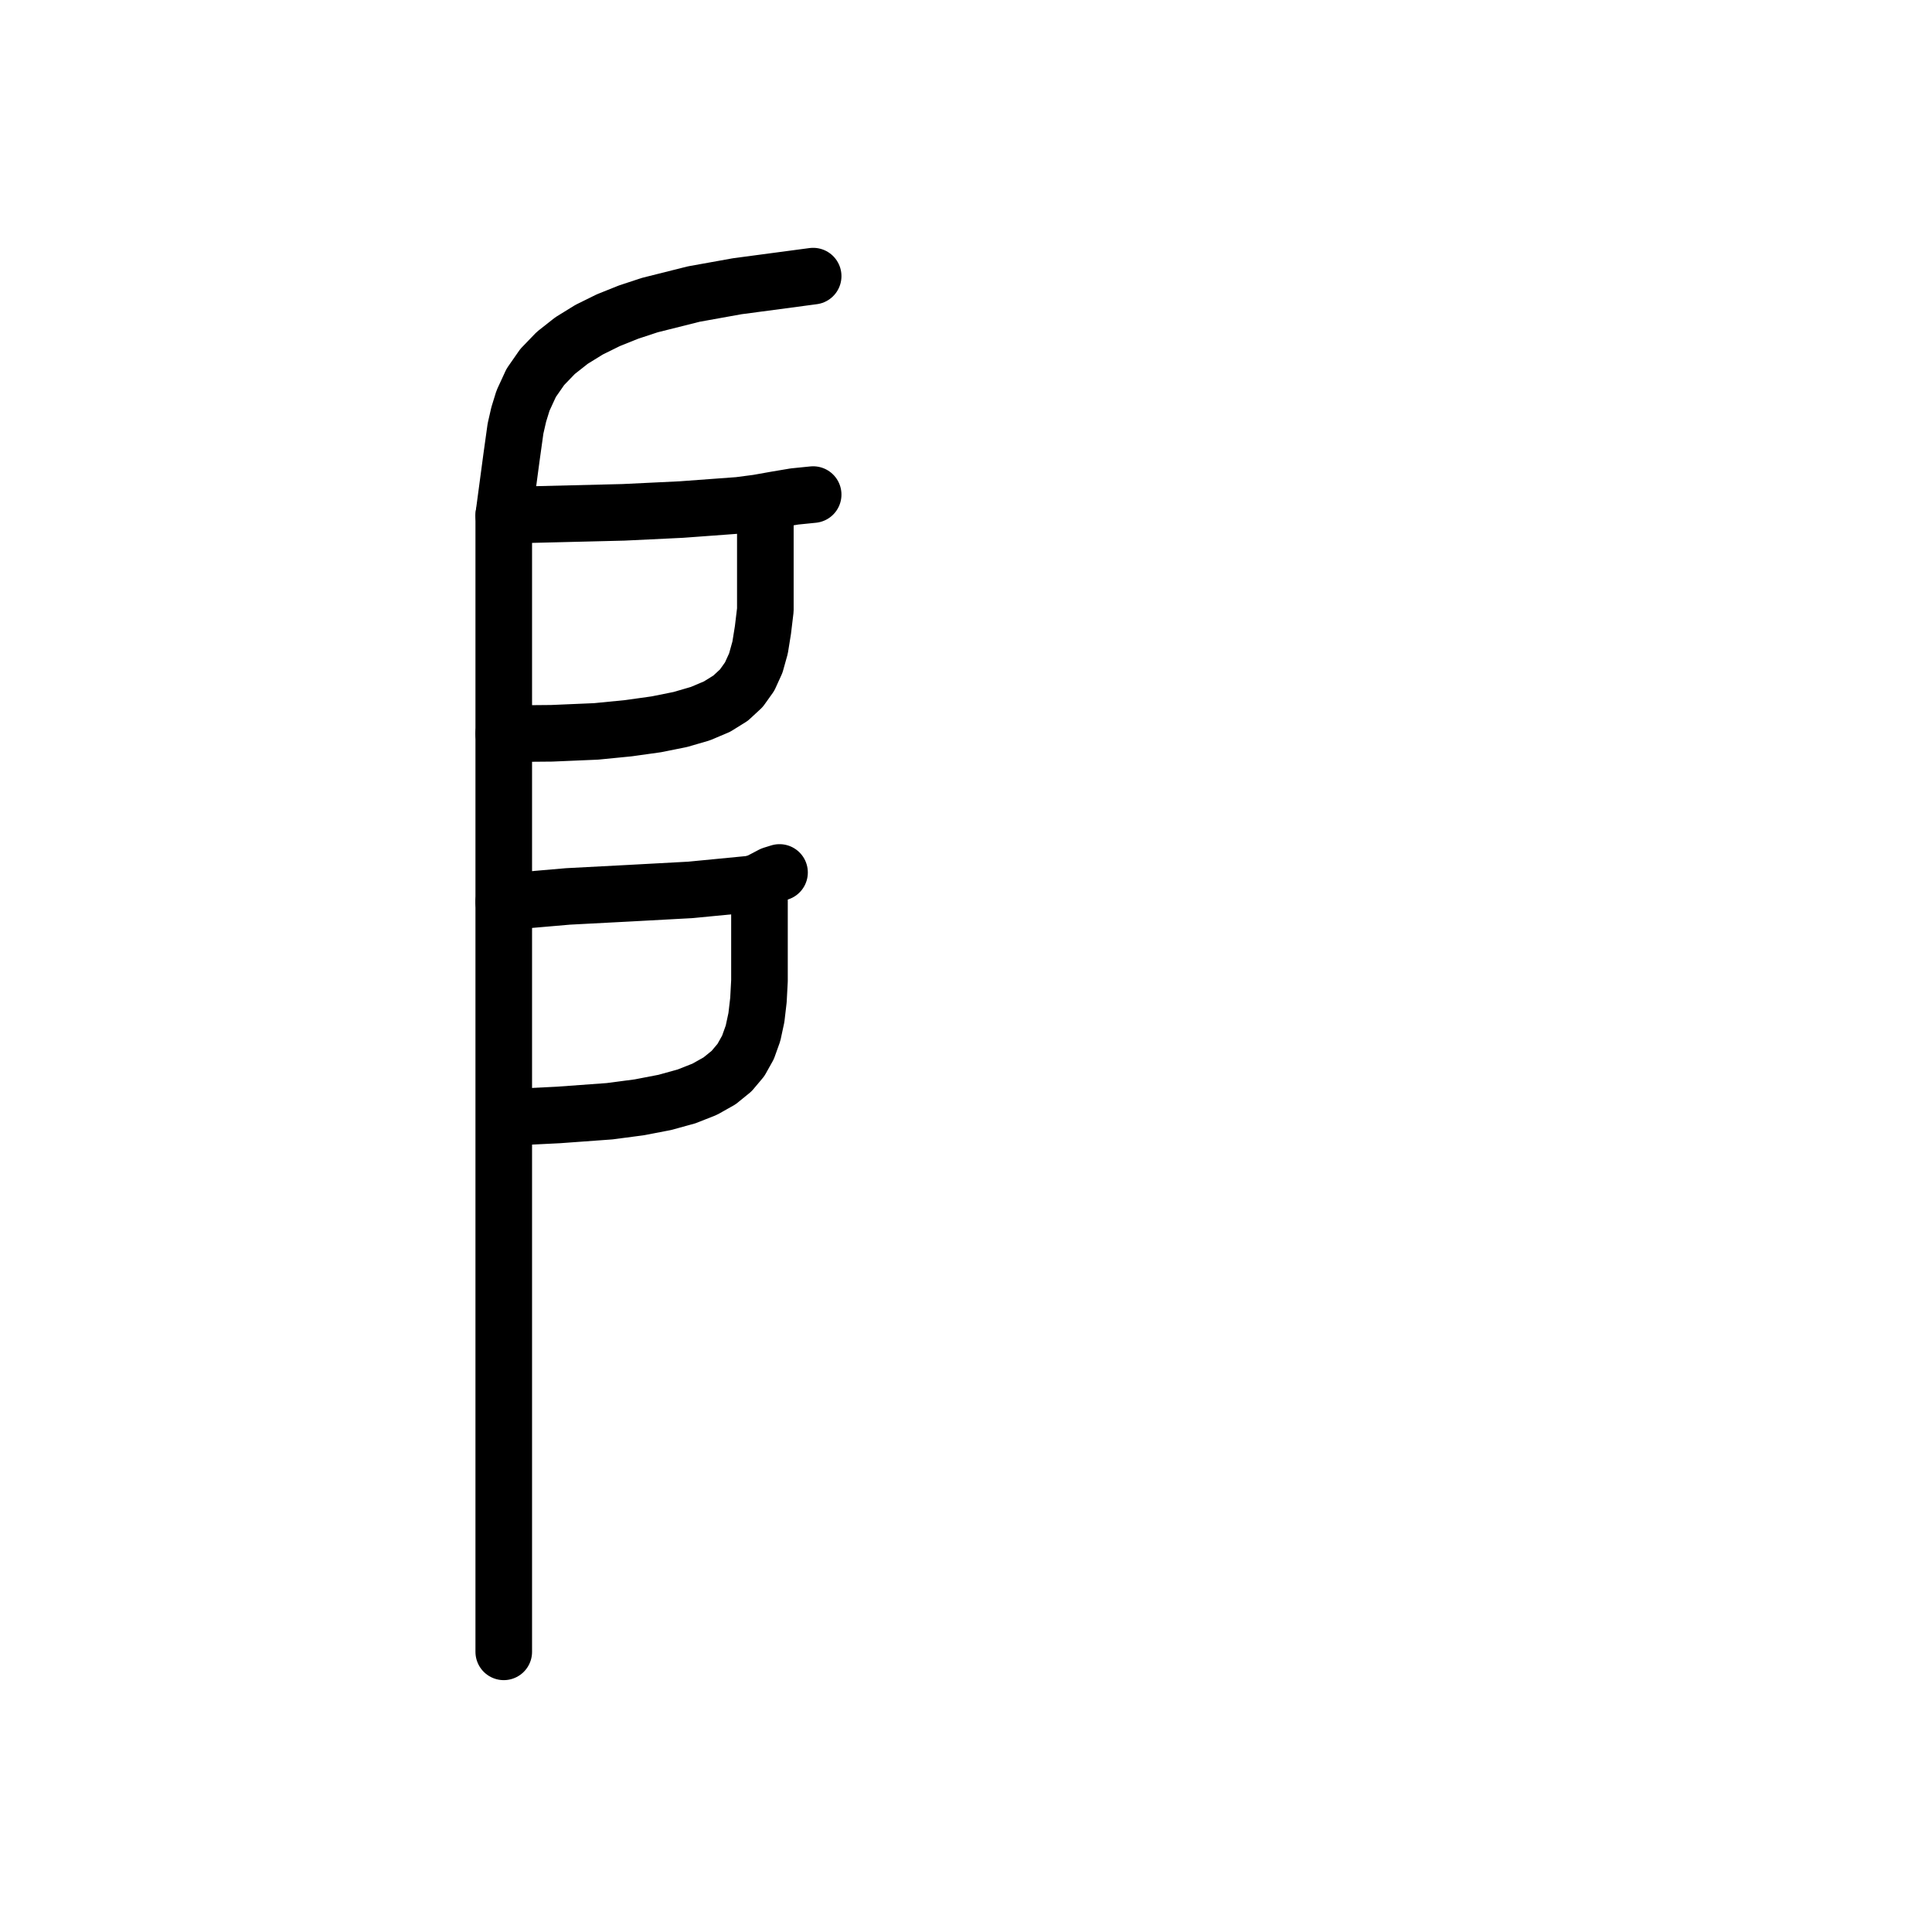
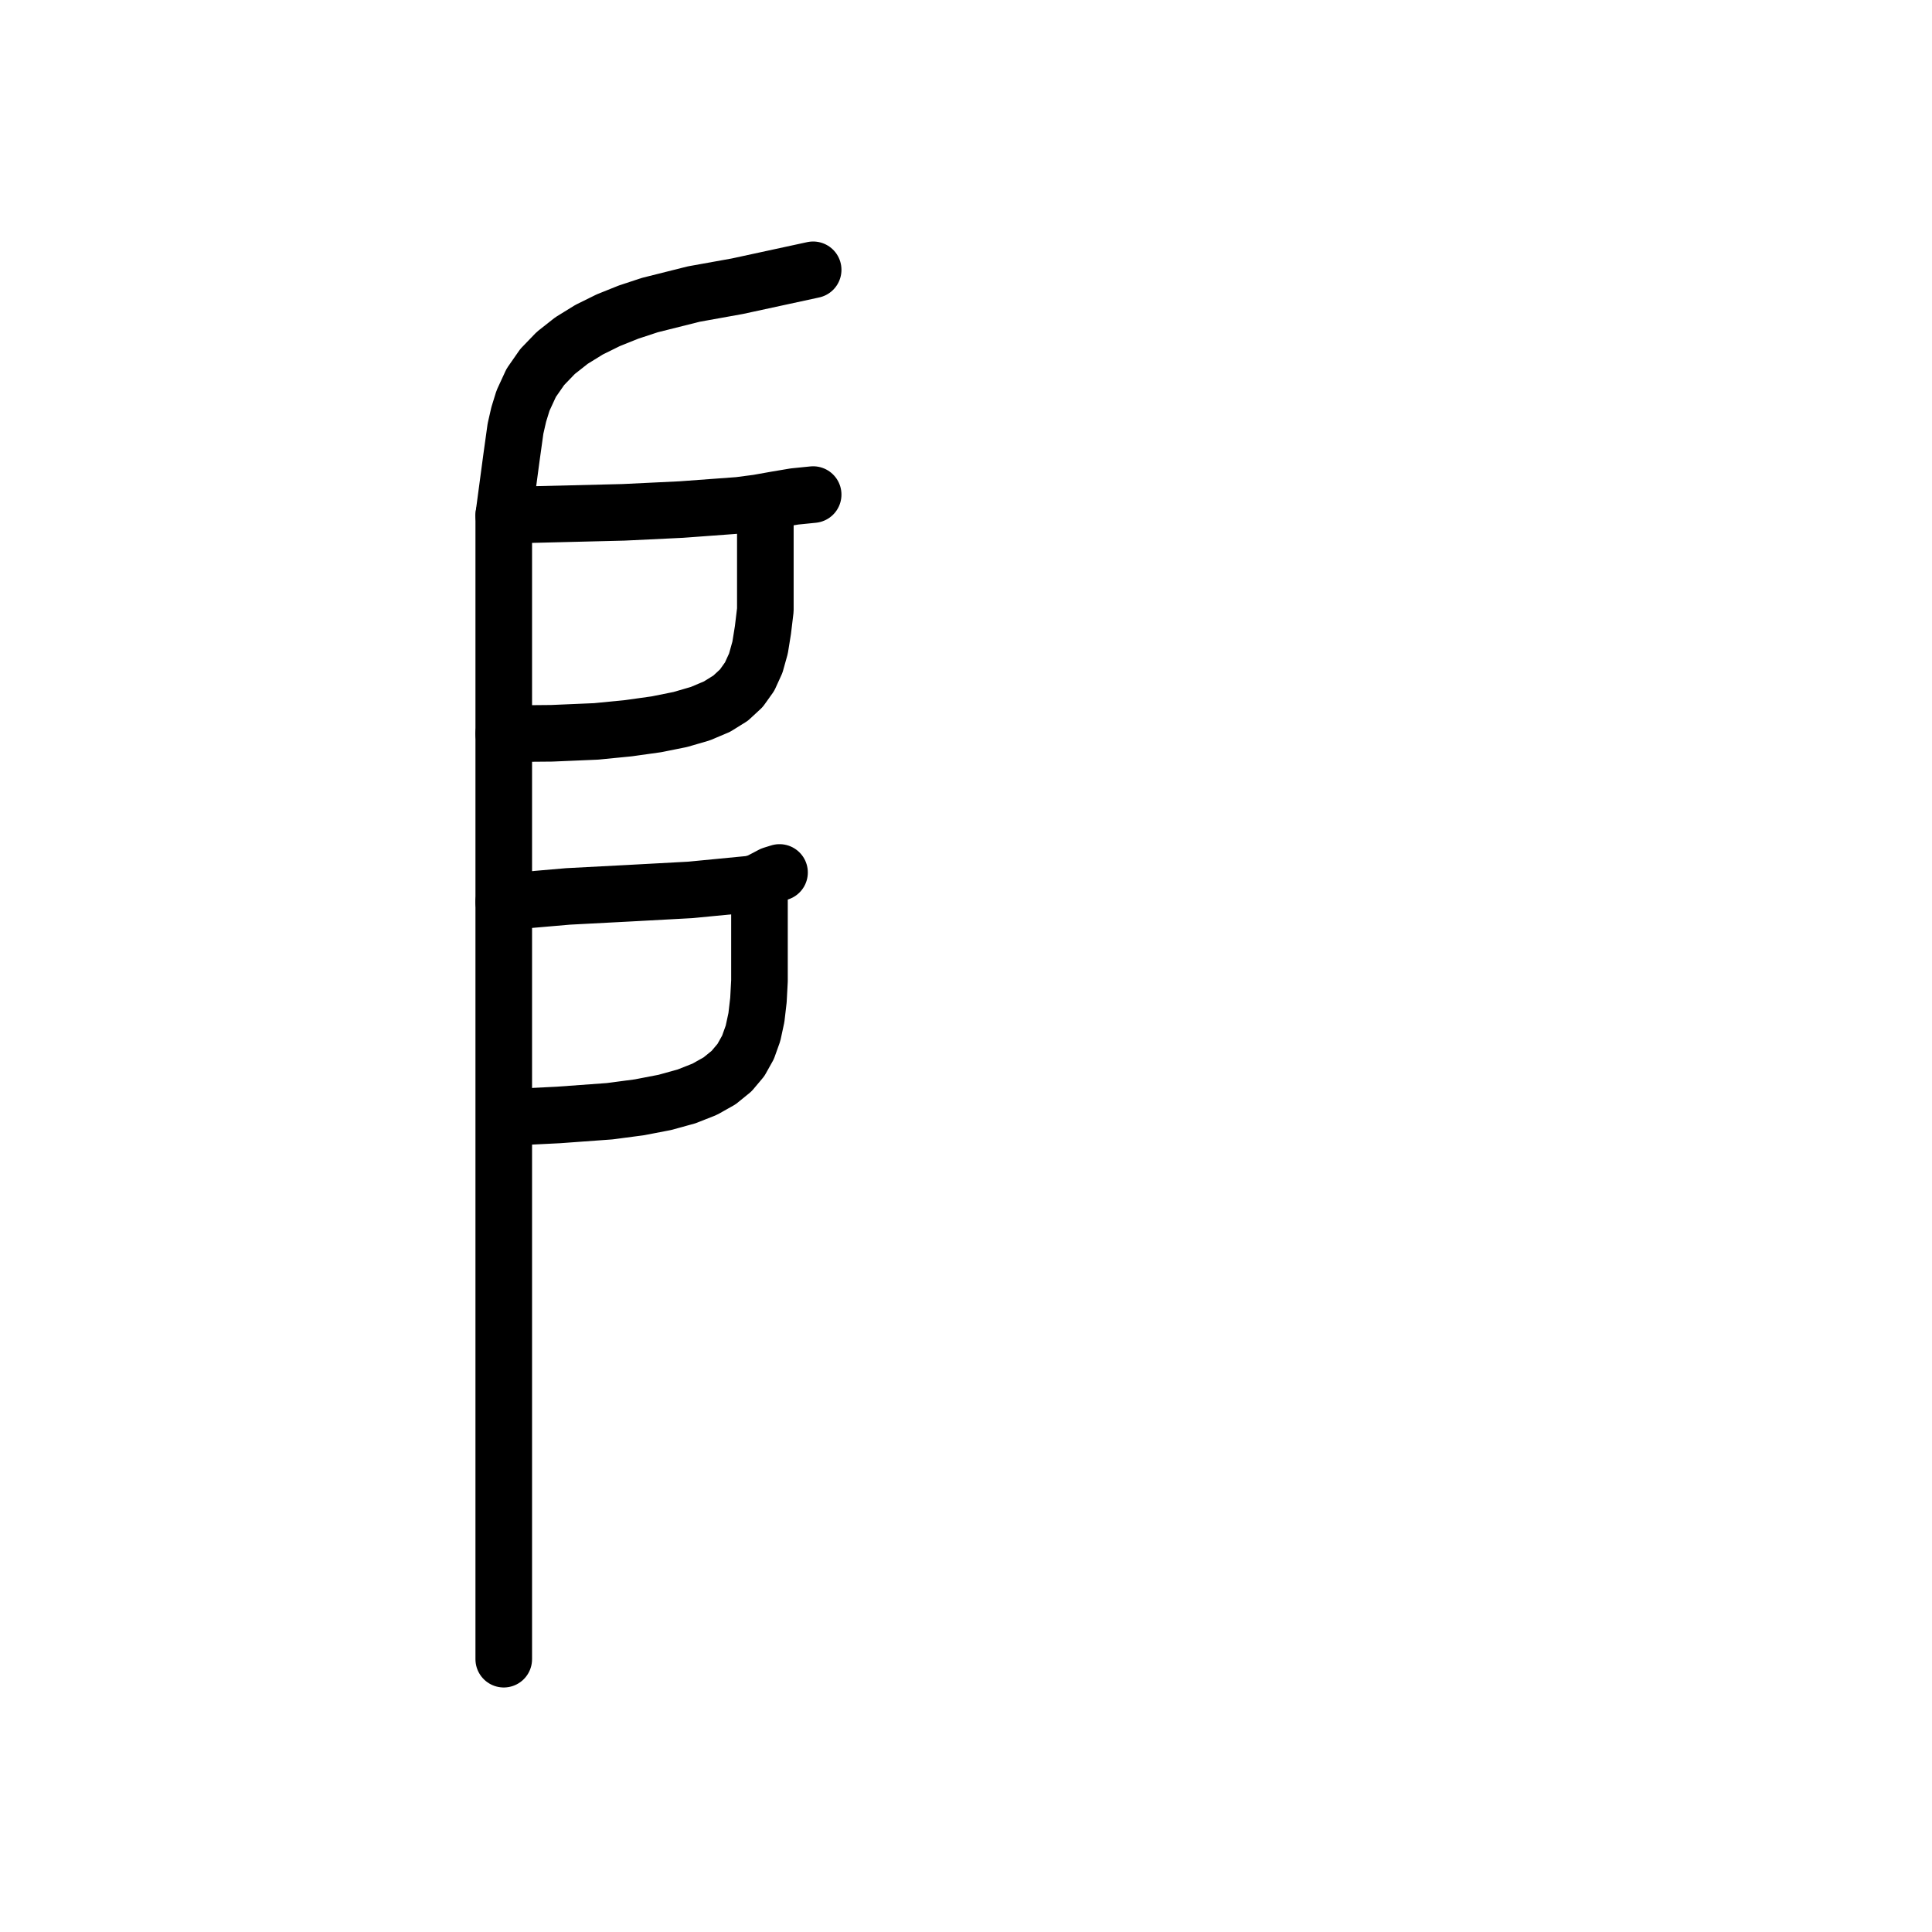
<svg xmlns="http://www.w3.org/2000/svg" viewBox="0 0 1024 1024" data-codepoint="U+3FB00" data-advance="1024" data-schema="seal-centerline-1">
  <g transform="matrix(1 0 0 -1 0 832)" fill="none" stroke="#000" stroke-width="30" stroke-linecap="round" stroke-linejoin="round">
    <path id="stroke-1" d="M 268.783 353.929 L 267.0 353.935 L 301.036 356.878 L 333.484 358.58 L 365.921 360.339 L 398.115 363.455 L 402.045 364.599 L 405.612 366.455 L 409.193 368.342 L 413.166 369.576" />
    <path id="stroke-2" d="M 268.783 239.705 L 295.981 241.049 L 323.129 243.026 L 338.89 245.106 L 352.432 247.716 L 363.922 250.897 L 373.527 254.69 L 381.413 259.139 L 387.748 264.285 L 392.699 270.17 L 396.431 276.836 L 399.113 284.325 L 400.911 292.679 L 401.991 301.94 L 402.534 312.15 L 402.534 335.584 L 402.534 363.317" />
    <path id="stroke-3" d="M 268.783 443.117 L 267.0 443.117 L 292.428 443.341 L 315.993 444.346 L 333.129 446.037 L 347.93 448.111 L 360.568 450.653 L 371.214 453.75 L 380.04 457.486 L 387.217 461.946 L 392.917 467.216 L 397.312 473.381 L 400.571 480.527 L 402.868 488.738 L 404.374 498.101 L 405.648 508.7 L 405.648 533.948 L 405.648 565.165" />
    <path id="stroke-4" d="M 268.783 558.906 L 267.0 558.893 L 330.497 560.455 L 361.155 561.929 L 391.603 564.17 L 401.507 565.467 L 411.296 567.21 L 421.086 568.856 L 430.991 569.859" />
-     <path id="stroke-5" d="M 267.0 -43.508 L 267.0 159.909 L 267.0 353.935 L 267.0 443.117 L 267.0 558.893 L 271.111 589.618 L 273.231 604.838 L 274.94 612.319 L 277.214 619.678 L 281.552 629.08 L 287.395 637.473 L 294.572 644.922 L 302.911 651.494 L 312.239 657.252 L 322.385 662.263 L 333.177 666.592 L 344.443 670.304 L 367.708 676.14 L 390.805 680.294 L 430.991 685.647" />
+     <path id="stroke-5" d="M 267.0 -47.4 L 267.0 159.909 L 267.0 353.935 L 267.0 443.117 L 267.0 558.893 L 271.111 589.618 L 273.231 604.838 L 274.94 612.319 L 277.214 619.678 L 281.552 629.08 L 287.395 637.473 L 294.572 644.922 L 302.911 651.494 L 312.239 657.252 L 322.385 662.263 L 333.177 666.592 L 344.443 670.304 L 367.708 676.14 L 390.805 680.294 L 430.991 689.0" />
  </g>
</svg>
